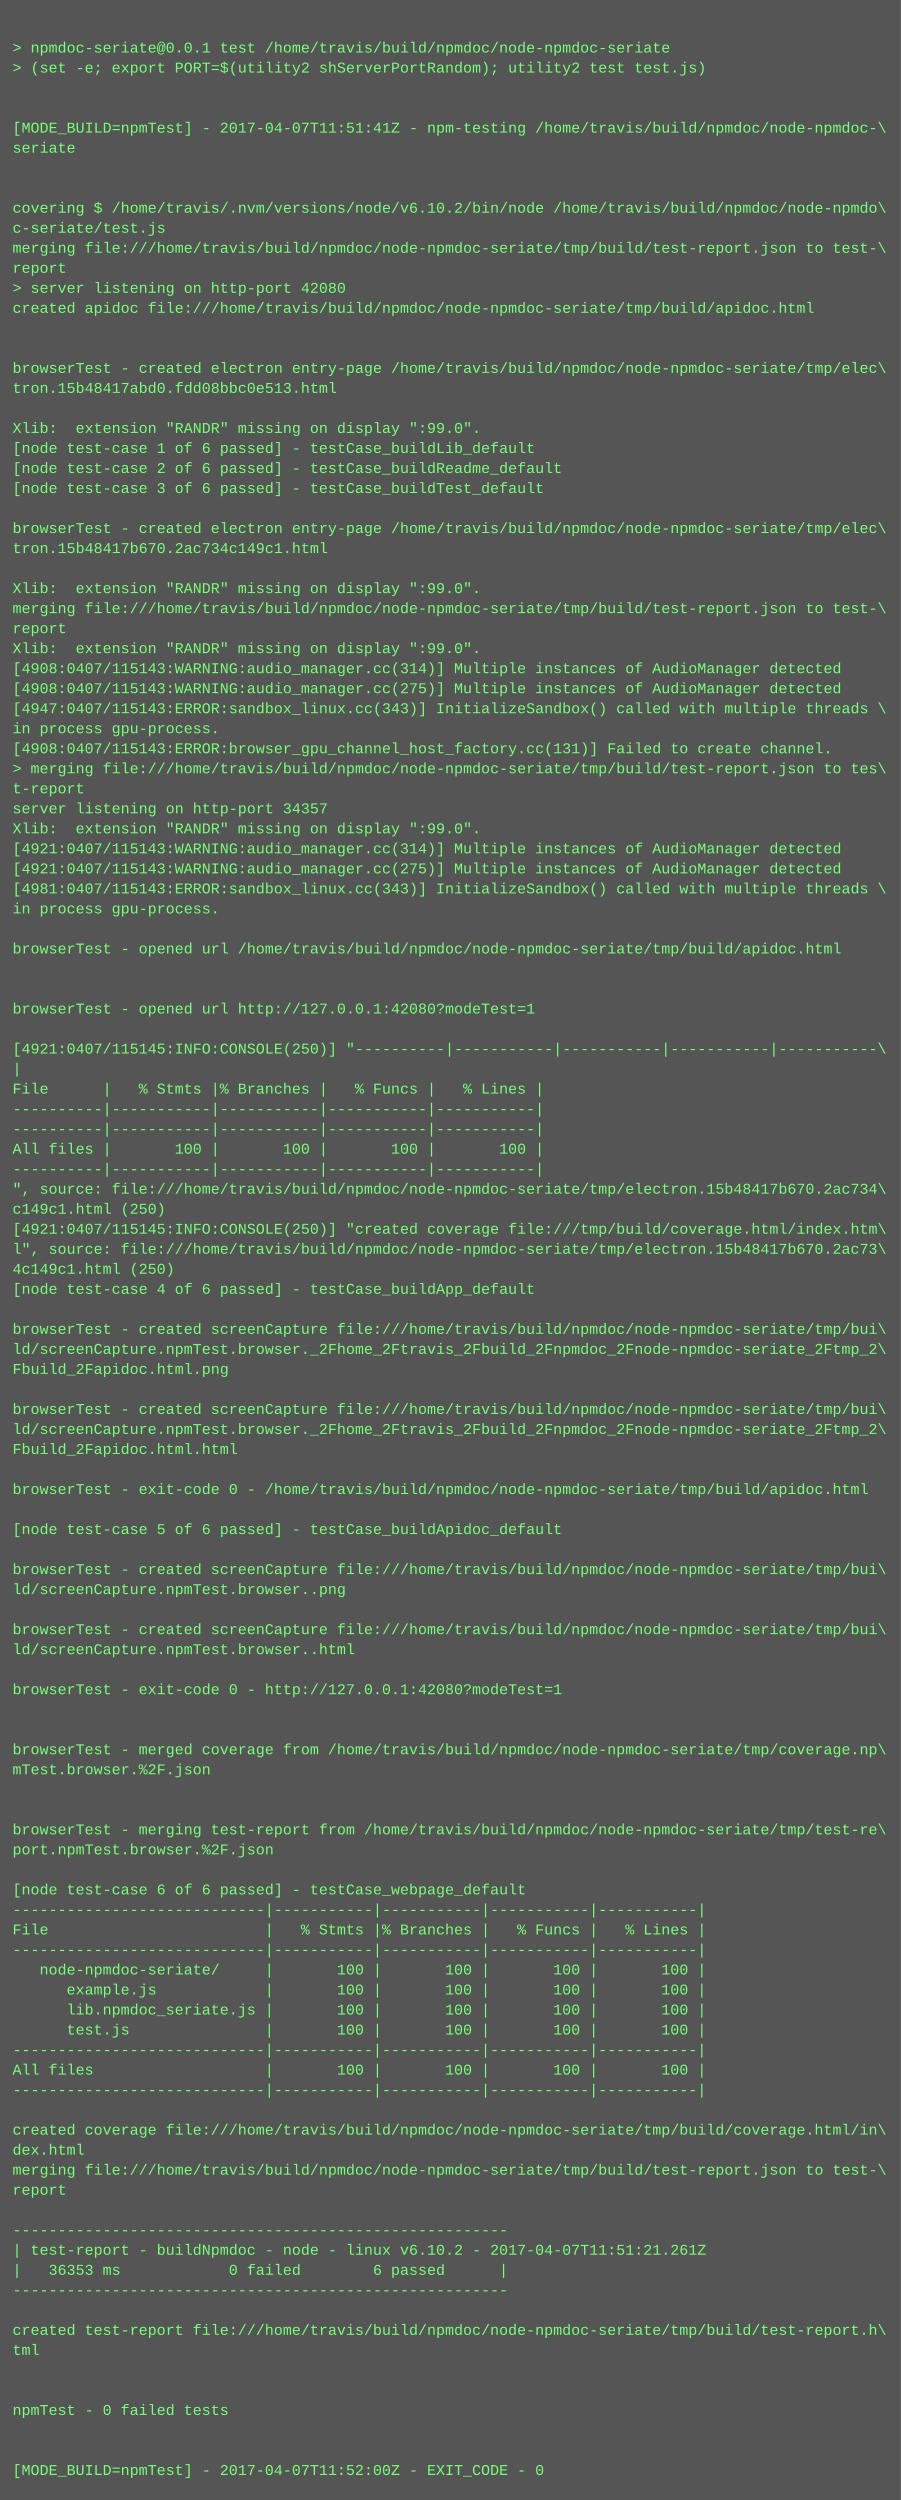
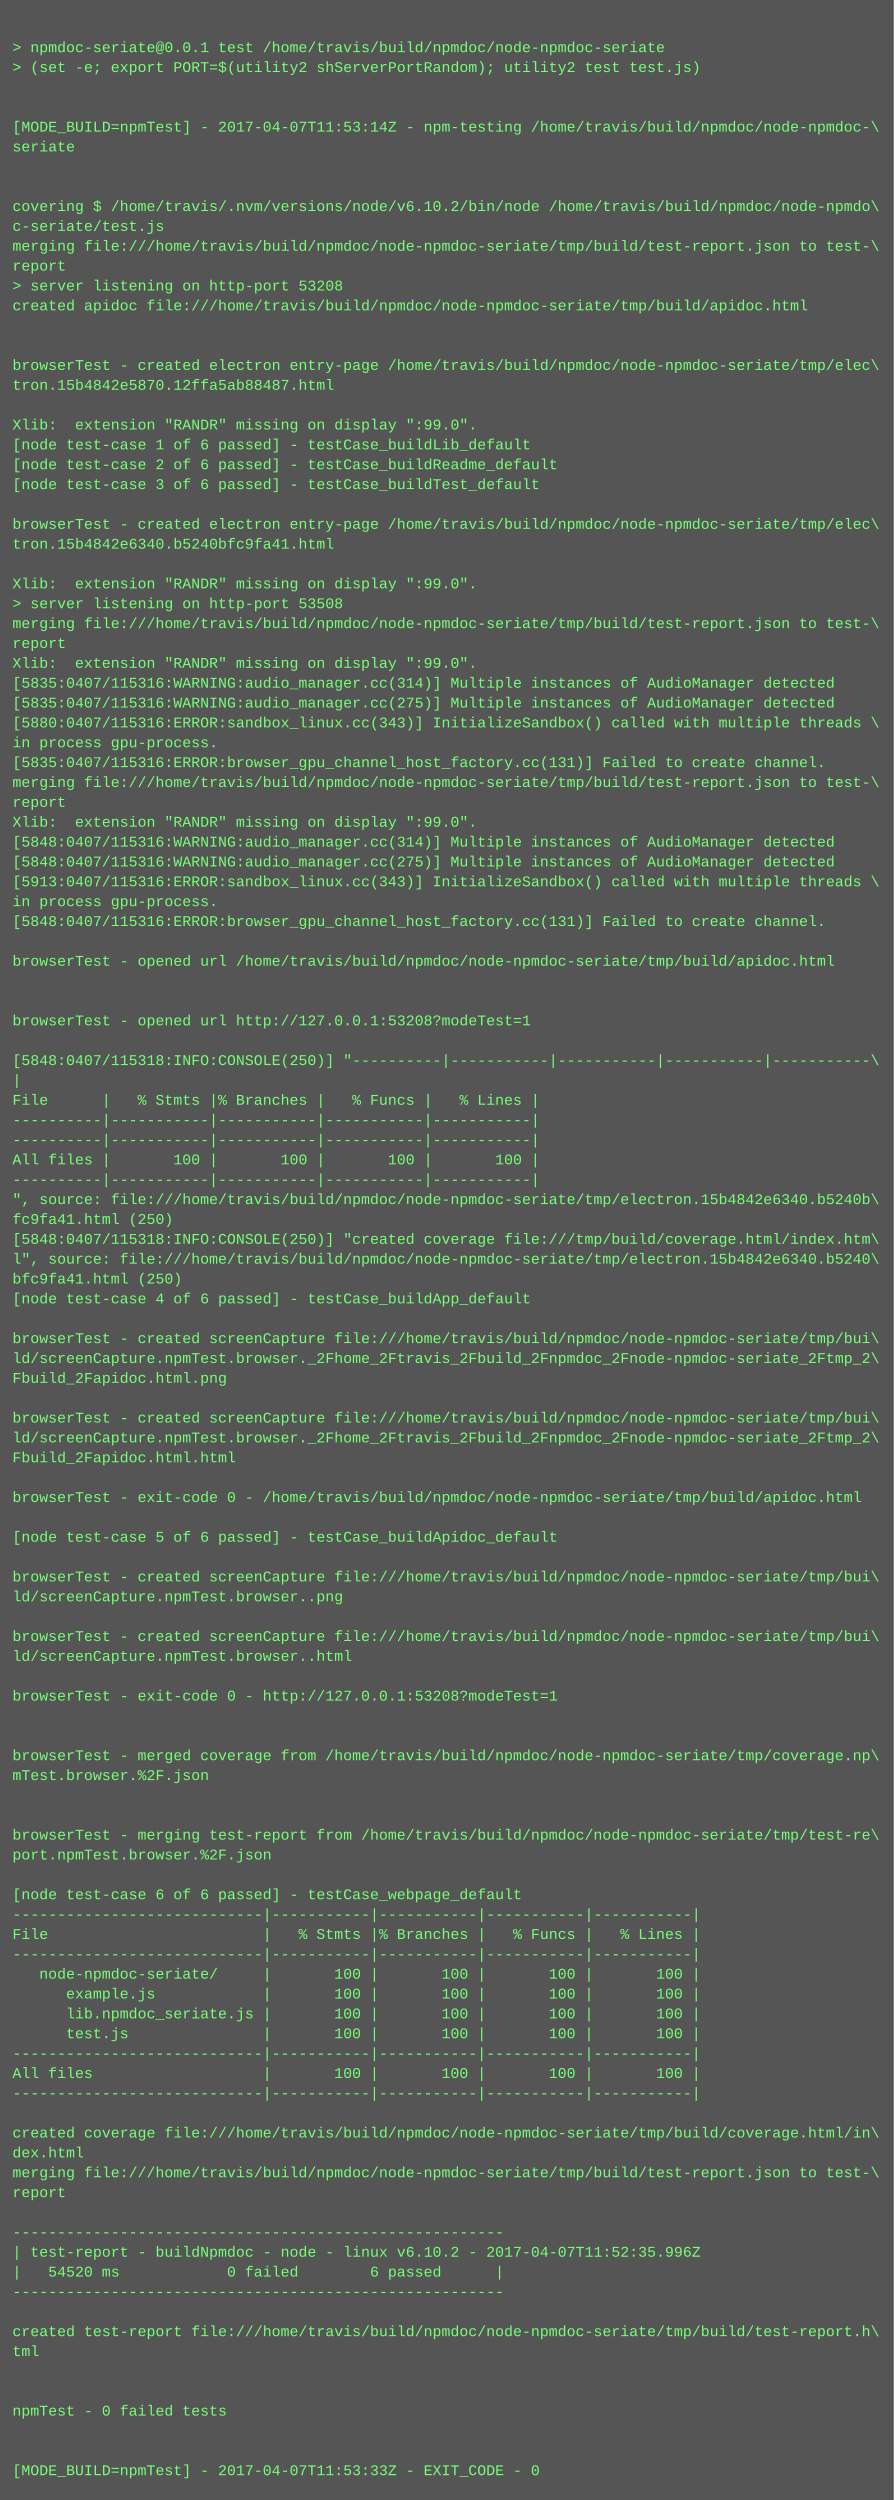
- <svg xmlns="http://www.w3.org/2000/svg" height="1998" width="720">
-   <rect height="1998" fill="#555" width="720" />
+ <svg xmlns="http://www.w3.org/2000/svg" height="2014" width="720">
+   <rect height="2014" fill="#555" width="720" />
  <text fill="#7f7" font-family="Courier New" font-size="12" xml:space="preserve">
    <tspan x="10" y="26" />
    <tspan x="10" y="42">&gt; npmdoc-seriate@0.0.1 test /home/travis/build/npmdoc/node-npmdoc-seriate</tspan>
    <tspan x="10" y="58">&gt; (set -e; export PORT=$(utility2 shServerPortRandom); utility2 test test.js)</tspan>
    <tspan x="10" y="74" />
    <tspan x="10" y="90" />
-     <tspan x="10" y="106">[MODE_BUILD=npmTest] - 2017-04-07T11:51:41Z - npm-testing /home/travis/build/npmdoc/node-npmdoc-\</tspan>
+     <tspan x="10" y="106">[MODE_BUILD=npmTest] - 2017-04-07T11:53:14Z - npm-testing /home/travis/build/npmdoc/node-npmdoc-\</tspan>
    <tspan x="10" y="122">seriate</tspan>
    <tspan x="10" y="138" />
    <tspan x="10" y="154" />
    <tspan x="10" y="170">covering $ /home/travis/.nvm/versions/node/v6.10.2/bin/node /home/travis/build/npmdoc/node-npmdo\</tspan>
    <tspan x="10" y="186">c-seriate/test.js</tspan>
    <tspan x="10" y="202">merging file:///home/travis/build/npmdoc/node-npmdoc-seriate/tmp/build/test-report.json to test-\</tspan>
    <tspan x="10" y="218">report</tspan>
-     <tspan x="10" y="234">&gt; server listening on http-port 42080</tspan>
+     <tspan x="10" y="234">&gt; server listening on http-port 53208</tspan>
    <tspan x="10" y="250">created apidoc file:///home/travis/build/npmdoc/node-npmdoc-seriate/tmp/build/apidoc.html</tspan>
    <tspan x="10" y="266" />
    <tspan x="10" y="282" />
    <tspan x="10" y="298">browserTest - created electron entry-page /home/travis/build/npmdoc/node-npmdoc-seriate/tmp/elec\</tspan>
-     <tspan x="10" y="314">tron.15b48417abd0.fdd08bbc0e513.html</tspan>
+     <tspan x="10" y="314">tron.15b4842e5870.12ffa5ab88487.html</tspan>
    <tspan x="10" y="330" />
    <tspan x="10" y="346">Xlib:  extension "RANDR" missing on display ":99.0".</tspan>
    <tspan x="10" y="362">[node test-case 1 of 6 passed] - testCase_buildLib_default</tspan>
    <tspan x="10" y="378">[node test-case 2 of 6 passed] - testCase_buildReadme_default</tspan>
    <tspan x="10" y="394">[node test-case 3 of 6 passed] - testCase_buildTest_default</tspan>
    <tspan x="10" y="410" />
    <tspan x="10" y="426">browserTest - created electron entry-page /home/travis/build/npmdoc/node-npmdoc-seriate/tmp/elec\</tspan>
-     <tspan x="10" y="442">tron.15b48417b670.2ac734c149c1.html</tspan>
+     <tspan x="10" y="442">tron.15b4842e6340.b5240bfc9fa41.html</tspan>
    <tspan x="10" y="458" />
    <tspan x="10" y="474">Xlib:  extension "RANDR" missing on display ":99.0".</tspan>
-     <tspan x="10" y="490">merging file:///home/travis/build/npmdoc/node-npmdoc-seriate/tmp/build/test-report.json to test-\</tspan>
-     <tspan x="10" y="506">report</tspan>
-     <tspan x="10" y="522">Xlib:  extension "RANDR" missing on display ":99.0".</tspan>
-     <tspan x="10" y="538">[4908:0407/115143:WARNING:audio_manager.cc(314)] Multiple instances of AudioManager detected</tspan>
-     <tspan x="10" y="554">[4908:0407/115143:WARNING:audio_manager.cc(275)] Multiple instances of AudioManager detected</tspan>
-     <tspan x="10" y="570">[4947:0407/115143:ERROR:sandbox_linux.cc(343)] InitializeSandbox() called with multiple threads \</tspan>
-     <tspan x="10" y="586">in process gpu-process. </tspan>
-     <tspan x="10" y="602">[4908:0407/115143:ERROR:browser_gpu_channel_host_factory.cc(131)] Failed to create channel.</tspan>
-     <tspan x="10" y="618">&gt; merging file:///home/travis/build/npmdoc/node-npmdoc-seriate/tmp/build/test-report.json to tes\</tspan>
-     <tspan x="10" y="634">t-report</tspan>
-     <tspan x="10" y="650">server listening on http-port 34357</tspan>
+     <tspan x="10" y="490">&gt; server listening on http-port 53508</tspan>
+     <tspan x="10" y="506">merging file:///home/travis/build/npmdoc/node-npmdoc-seriate/tmp/build/test-report.json to test-\</tspan>
+     <tspan x="10" y="522">report</tspan>
+     <tspan x="10" y="538">Xlib:  extension "RANDR" missing on display ":99.0".</tspan>
+     <tspan x="10" y="554">[5835:0407/115316:WARNING:audio_manager.cc(314)] Multiple instances of AudioManager detected</tspan>
+     <tspan x="10" y="570">[5835:0407/115316:WARNING:audio_manager.cc(275)] Multiple instances of AudioManager detected</tspan>
+     <tspan x="10" y="586">[5880:0407/115316:ERROR:sandbox_linux.cc(343)] InitializeSandbox() called with multiple threads \</tspan>
+     <tspan x="10" y="602">in process gpu-process. </tspan>
+     <tspan x="10" y="618">[5835:0407/115316:ERROR:browser_gpu_channel_host_factory.cc(131)] Failed to create channel.</tspan>
+     <tspan x="10" y="634">merging file:///home/travis/build/npmdoc/node-npmdoc-seriate/tmp/build/test-report.json to test-\</tspan>
+     <tspan x="10" y="650">report</tspan>
    <tspan x="10" y="666">Xlib:  extension "RANDR" missing on display ":99.0".</tspan>
-     <tspan x="10" y="682">[4921:0407/115143:WARNING:audio_manager.cc(314)] Multiple instances of AudioManager detected</tspan>
-     <tspan x="10" y="698">[4921:0407/115143:WARNING:audio_manager.cc(275)] Multiple instances of AudioManager detected</tspan>
-     <tspan x="10" y="714">[4981:0407/115143:ERROR:sandbox_linux.cc(343)] InitializeSandbox() called with multiple threads \</tspan>
+     <tspan x="10" y="682">[5848:0407/115316:WARNING:audio_manager.cc(314)] Multiple instances of AudioManager detected</tspan>
+     <tspan x="10" y="698">[5848:0407/115316:WARNING:audio_manager.cc(275)] Multiple instances of AudioManager detected</tspan>
+     <tspan x="10" y="714">[5913:0407/115316:ERROR:sandbox_linux.cc(343)] InitializeSandbox() called with multiple threads \</tspan>
    <tspan x="10" y="730">in process gpu-process. </tspan>
-     <tspan x="10" y="746" />
-     <tspan x="10" y="762">browserTest - opened url /home/travis/build/npmdoc/node-npmdoc-seriate/tmp/build/apidoc.html</tspan>
-     <tspan x="10" y="778" />
+     <tspan x="10" y="746">[5848:0407/115316:ERROR:browser_gpu_channel_host_factory.cc(131)] Failed to create channel.</tspan>
+     <tspan x="10" y="762" />
+     <tspan x="10" y="778">browserTest - opened url /home/travis/build/npmdoc/node-npmdoc-seriate/tmp/build/apidoc.html</tspan>
    <tspan x="10" y="794" />
-     <tspan x="10" y="810">browserTest - opened url http://127.0.0.1:42080?modeTest=1</tspan>
-     <tspan x="10" y="826" />
-     <tspan x="10" y="842">[4921:0407/115145:INFO:CONSOLE(250)] "----------|-----------|-----------|-----------|-----------\</tspan>
-     <tspan x="10" y="858">|</tspan>
-     <tspan x="10" y="874">File      |   % Stmts |% Branches |   % Funcs |   % Lines |</tspan>
-     <tspan x="10" y="890">----------|-----------|-----------|-----------|-----------|</tspan>
+     <tspan x="10" y="810" />
+     <tspan x="10" y="826">browserTest - opened url http://127.0.0.1:53208?modeTest=1</tspan>
+     <tspan x="10" y="842" />
+     <tspan x="10" y="858">[5848:0407/115318:INFO:CONSOLE(250)] "----------|-----------|-----------|-----------|-----------\</tspan>
+     <tspan x="10" y="874">|</tspan>
+     <tspan x="10" y="890">File      |   % Stmts |% Branches |   % Funcs |   % Lines |</tspan>
    <tspan x="10" y="906">----------|-----------|-----------|-----------|-----------|</tspan>
-     <tspan x="10" y="922">All files |       100 |       100 |       100 |       100 |</tspan>
-     <tspan x="10" y="938">----------|-----------|-----------|-----------|-----------|</tspan>
-     <tspan x="10" y="954">", source: file:///home/travis/build/npmdoc/node-npmdoc-seriate/tmp/electron.15b48417b670.2ac734\</tspan>
-     <tspan x="10" y="970">c149c1.html (250)</tspan>
-     <tspan x="10" y="986">[4921:0407/115145:INFO:CONSOLE(250)] "created coverage file:///tmp/build/coverage.html/index.htm\</tspan>
-     <tspan x="10" y="1002">l", source: file:///home/travis/build/npmdoc/node-npmdoc-seriate/tmp/electron.15b48417b670.2ac73\</tspan>
-     <tspan x="10" y="1018">4c149c1.html (250)</tspan>
-     <tspan x="10" y="1034">[node test-case 4 of 6 passed] - testCase_buildApp_default</tspan>
-     <tspan x="10" y="1050" />
-     <tspan x="10" y="1066">browserTest - created screenCapture file:///home/travis/build/npmdoc/node-npmdoc-seriate/tmp/bui\</tspan>
-     <tspan x="10" y="1082">ld/screenCapture.npmTest.browser._2Fhome_2Ftravis_2Fbuild_2Fnpmdoc_2Fnode-npmdoc-seriate_2Ftmp_2\</tspan>
-     <tspan x="10" y="1098">Fbuild_2Fapidoc.html.png</tspan>
-     <tspan x="10" y="1114" />
-     <tspan x="10" y="1130">browserTest - created screenCapture file:///home/travis/build/npmdoc/node-npmdoc-seriate/tmp/bui\</tspan>
-     <tspan x="10" y="1146">ld/screenCapture.npmTest.browser._2Fhome_2Ftravis_2Fbuild_2Fnpmdoc_2Fnode-npmdoc-seriate_2Ftmp_2\</tspan>
-     <tspan x="10" y="1162">Fbuild_2Fapidoc.html.html</tspan>
-     <tspan x="10" y="1178" />
-     <tspan x="10" y="1194">browserTest - exit-code 0 - /home/travis/build/npmdoc/node-npmdoc-seriate/tmp/build/apidoc.html</tspan>
-     <tspan x="10" y="1210" />
-     <tspan x="10" y="1226">[node test-case 5 of 6 passed] - testCase_buildApidoc_default</tspan>
-     <tspan x="10" y="1242" />
-     <tspan x="10" y="1258">browserTest - created screenCapture file:///home/travis/build/npmdoc/node-npmdoc-seriate/tmp/bui\</tspan>
-     <tspan x="10" y="1274">ld/screenCapture.npmTest.browser..png</tspan>
-     <tspan x="10" y="1290" />
-     <tspan x="10" y="1306">browserTest - created screenCapture file:///home/travis/build/npmdoc/node-npmdoc-seriate/tmp/bui\</tspan>
-     <tspan x="10" y="1322">ld/screenCapture.npmTest.browser..html</tspan>
-     <tspan x="10" y="1338" />
-     <tspan x="10" y="1354">browserTest - exit-code 0 - http://127.0.0.1:42080?modeTest=1</tspan>
-     <tspan x="10" y="1370" />
+     <tspan x="10" y="922">----------|-----------|-----------|-----------|-----------|</tspan>
+     <tspan x="10" y="938">All files |       100 |       100 |       100 |       100 |</tspan>
+     <tspan x="10" y="954">----------|-----------|-----------|-----------|-----------|</tspan>
+     <tspan x="10" y="970">", source: file:///home/travis/build/npmdoc/node-npmdoc-seriate/tmp/electron.15b4842e6340.b5240b\</tspan>
+     <tspan x="10" y="986">fc9fa41.html (250)</tspan>
+     <tspan x="10" y="1002">[5848:0407/115318:INFO:CONSOLE(250)] "created coverage file:///tmp/build/coverage.html/index.htm\</tspan>
+     <tspan x="10" y="1018">l", source: file:///home/travis/build/npmdoc/node-npmdoc-seriate/tmp/electron.15b4842e6340.b5240\</tspan>
+     <tspan x="10" y="1034">bfc9fa41.html (250)</tspan>
+     <tspan x="10" y="1050">[node test-case 4 of 6 passed] - testCase_buildApp_default</tspan>
+     <tspan x="10" y="1066" />
+     <tspan x="10" y="1082">browserTest - created screenCapture file:///home/travis/build/npmdoc/node-npmdoc-seriate/tmp/bui\</tspan>
+     <tspan x="10" y="1098">ld/screenCapture.npmTest.browser._2Fhome_2Ftravis_2Fbuild_2Fnpmdoc_2Fnode-npmdoc-seriate_2Ftmp_2\</tspan>
+     <tspan x="10" y="1114">Fbuild_2Fapidoc.html.png</tspan>
+     <tspan x="10" y="1130" />
+     <tspan x="10" y="1146">browserTest - created screenCapture file:///home/travis/build/npmdoc/node-npmdoc-seriate/tmp/bui\</tspan>
+     <tspan x="10" y="1162">ld/screenCapture.npmTest.browser._2Fhome_2Ftravis_2Fbuild_2Fnpmdoc_2Fnode-npmdoc-seriate_2Ftmp_2\</tspan>
+     <tspan x="10" y="1178">Fbuild_2Fapidoc.html.html</tspan>
+     <tspan x="10" y="1194" />
+     <tspan x="10" y="1210">browserTest - exit-code 0 - /home/travis/build/npmdoc/node-npmdoc-seriate/tmp/build/apidoc.html</tspan>
+     <tspan x="10" y="1226" />
+     <tspan x="10" y="1242">[node test-case 5 of 6 passed] - testCase_buildApidoc_default</tspan>
+     <tspan x="10" y="1258" />
+     <tspan x="10" y="1274">browserTest - created screenCapture file:///home/travis/build/npmdoc/node-npmdoc-seriate/tmp/bui\</tspan>
+     <tspan x="10" y="1290">ld/screenCapture.npmTest.browser..png</tspan>
+     <tspan x="10" y="1306" />
+     <tspan x="10" y="1322">browserTest - created screenCapture file:///home/travis/build/npmdoc/node-npmdoc-seriate/tmp/bui\</tspan>
+     <tspan x="10" y="1338">ld/screenCapture.npmTest.browser..html</tspan>
+     <tspan x="10" y="1354" />
+     <tspan x="10" y="1370">browserTest - exit-code 0 - http://127.0.0.1:53208?modeTest=1</tspan>
    <tspan x="10" y="1386" />
-     <tspan x="10" y="1402">browserTest - merged coverage from /home/travis/build/npmdoc/node-npmdoc-seriate/tmp/coverage.np\</tspan>
-     <tspan x="10" y="1418">mTest.browser.%2F.json</tspan>
-     <tspan x="10" y="1434" />
+     <tspan x="10" y="1402" />
+     <tspan x="10" y="1418">browserTest - merged coverage from /home/travis/build/npmdoc/node-npmdoc-seriate/tmp/coverage.np\</tspan>
+     <tspan x="10" y="1434">mTest.browser.%2F.json</tspan>
    <tspan x="10" y="1450" />
-     <tspan x="10" y="1466">browserTest - merging test-report from /home/travis/build/npmdoc/node-npmdoc-seriate/tmp/test-re\</tspan>
-     <tspan x="10" y="1482">port.npmTest.browser.%2F.json</tspan>
-     <tspan x="10" y="1498" />
-     <tspan x="10" y="1514">[node test-case 6 of 6 passed] - testCase_webpage_default</tspan>
-     <tspan x="10" y="1530">----------------------------|-----------|-----------|-----------|-----------|</tspan>
-     <tspan x="10" y="1546">File                        |   % Stmts |% Branches |   % Funcs |   % Lines |</tspan>
-     <tspan x="10" y="1562">----------------------------|-----------|-----------|-----------|-----------|</tspan>
-     <tspan x="10" y="1578">   node-npmdoc-seriate/     |       100 |       100 |       100 |       100 |</tspan>
-     <tspan x="10" y="1594">      example.js            |       100 |       100 |       100 |       100 |</tspan>
-     <tspan x="10" y="1610">      lib.npmdoc_seriate.js |       100 |       100 |       100 |       100 |</tspan>
-     <tspan x="10" y="1626">      test.js               |       100 |       100 |       100 |       100 |</tspan>
-     <tspan x="10" y="1642">----------------------------|-----------|-----------|-----------|-----------|</tspan>
-     <tspan x="10" y="1658">All files                   |       100 |       100 |       100 |       100 |</tspan>
-     <tspan x="10" y="1674">----------------------------|-----------|-----------|-----------|-----------|</tspan>
-     <tspan x="10" y="1690" />
-     <tspan x="10" y="1706">created coverage file:///home/travis/build/npmdoc/node-npmdoc-seriate/tmp/build/coverage.html/in\</tspan>
-     <tspan x="10" y="1722">dex.html</tspan>
-     <tspan x="10" y="1738">merging file:///home/travis/build/npmdoc/node-npmdoc-seriate/tmp/build/test-report.json to test-\</tspan>
-     <tspan x="10" y="1754">report</tspan>
-     <tspan x="10" y="1770" />
-     <tspan x="10" y="1786">-------------------------------------------------------</tspan>
-     <tspan x="10" y="1802">| test-report - buildNpmdoc - node - linux v6.10.2 - 2017-04-07T11:51:21.261Z</tspan>
-     <tspan x="10" y="1818">|   36353 ms            0 failed        6 passed      |</tspan>
-     <tspan x="10" y="1834">-------------------------------------------------------</tspan>
-     <tspan x="10" y="1850" />
-     <tspan x="10" y="1866">created test-report file:///home/travis/build/npmdoc/node-npmdoc-seriate/tmp/build/test-report.h\</tspan>
-     <tspan x="10" y="1882">tml</tspan>
-     <tspan x="10" y="1898" />
+     <tspan x="10" y="1466" />
+     <tspan x="10" y="1482">browserTest - merging test-report from /home/travis/build/npmdoc/node-npmdoc-seriate/tmp/test-re\</tspan>
+     <tspan x="10" y="1498">port.npmTest.browser.%2F.json</tspan>
+     <tspan x="10" y="1514" />
+     <tspan x="10" y="1530">[node test-case 6 of 6 passed] - testCase_webpage_default</tspan>
+     <tspan x="10" y="1546">----------------------------|-----------|-----------|-----------|-----------|</tspan>
+     <tspan x="10" y="1562">File                        |   % Stmts |% Branches |   % Funcs |   % Lines |</tspan>
+     <tspan x="10" y="1578">----------------------------|-----------|-----------|-----------|-----------|</tspan>
+     <tspan x="10" y="1594">   node-npmdoc-seriate/     |       100 |       100 |       100 |       100 |</tspan>
+     <tspan x="10" y="1610">      example.js            |       100 |       100 |       100 |       100 |</tspan>
+     <tspan x="10" y="1626">      lib.npmdoc_seriate.js |       100 |       100 |       100 |       100 |</tspan>
+     <tspan x="10" y="1642">      test.js               |       100 |       100 |       100 |       100 |</tspan>
+     <tspan x="10" y="1658">----------------------------|-----------|-----------|-----------|-----------|</tspan>
+     <tspan x="10" y="1674">All files                   |       100 |       100 |       100 |       100 |</tspan>
+     <tspan x="10" y="1690">----------------------------|-----------|-----------|-----------|-----------|</tspan>
+     <tspan x="10" y="1706" />
+     <tspan x="10" y="1722">created coverage file:///home/travis/build/npmdoc/node-npmdoc-seriate/tmp/build/coverage.html/in\</tspan>
+     <tspan x="10" y="1738">dex.html</tspan>
+     <tspan x="10" y="1754">merging file:///home/travis/build/npmdoc/node-npmdoc-seriate/tmp/build/test-report.json to test-\</tspan>
+     <tspan x="10" y="1770">report</tspan>
+     <tspan x="10" y="1786" />
+     <tspan x="10" y="1802">-------------------------------------------------------</tspan>
+     <tspan x="10" y="1818">| test-report - buildNpmdoc - node - linux v6.10.2 - 2017-04-07T11:52:35.996Z</tspan>
+     <tspan x="10" y="1834">|   54520 ms            0 failed        6 passed      |</tspan>
+     <tspan x="10" y="1850">-------------------------------------------------------</tspan>
+     <tspan x="10" y="1866" />
+     <tspan x="10" y="1882">created test-report file:///home/travis/build/npmdoc/node-npmdoc-seriate/tmp/build/test-report.h\</tspan>
+     <tspan x="10" y="1898">tml</tspan>
    <tspan x="10" y="1914" />
-     <tspan x="10" y="1930">npmTest - 0 failed tests</tspan>
-     <tspan x="10" y="1946" />
+     <tspan x="10" y="1930" />
+     <tspan x="10" y="1946">npmTest - 0 failed tests</tspan>
    <tspan x="10" y="1962" />
-     <tspan x="10" y="1978">[MODE_BUILD=npmTest] - 2017-04-07T11:52:00Z - EXIT_CODE - 0</tspan>
+     <tspan x="10" y="1978" />
+     <tspan x="10" y="1994">[MODE_BUILD=npmTest] - 2017-04-07T11:53:33Z - EXIT_CODE - 0</tspan>
  </text>
</svg>
